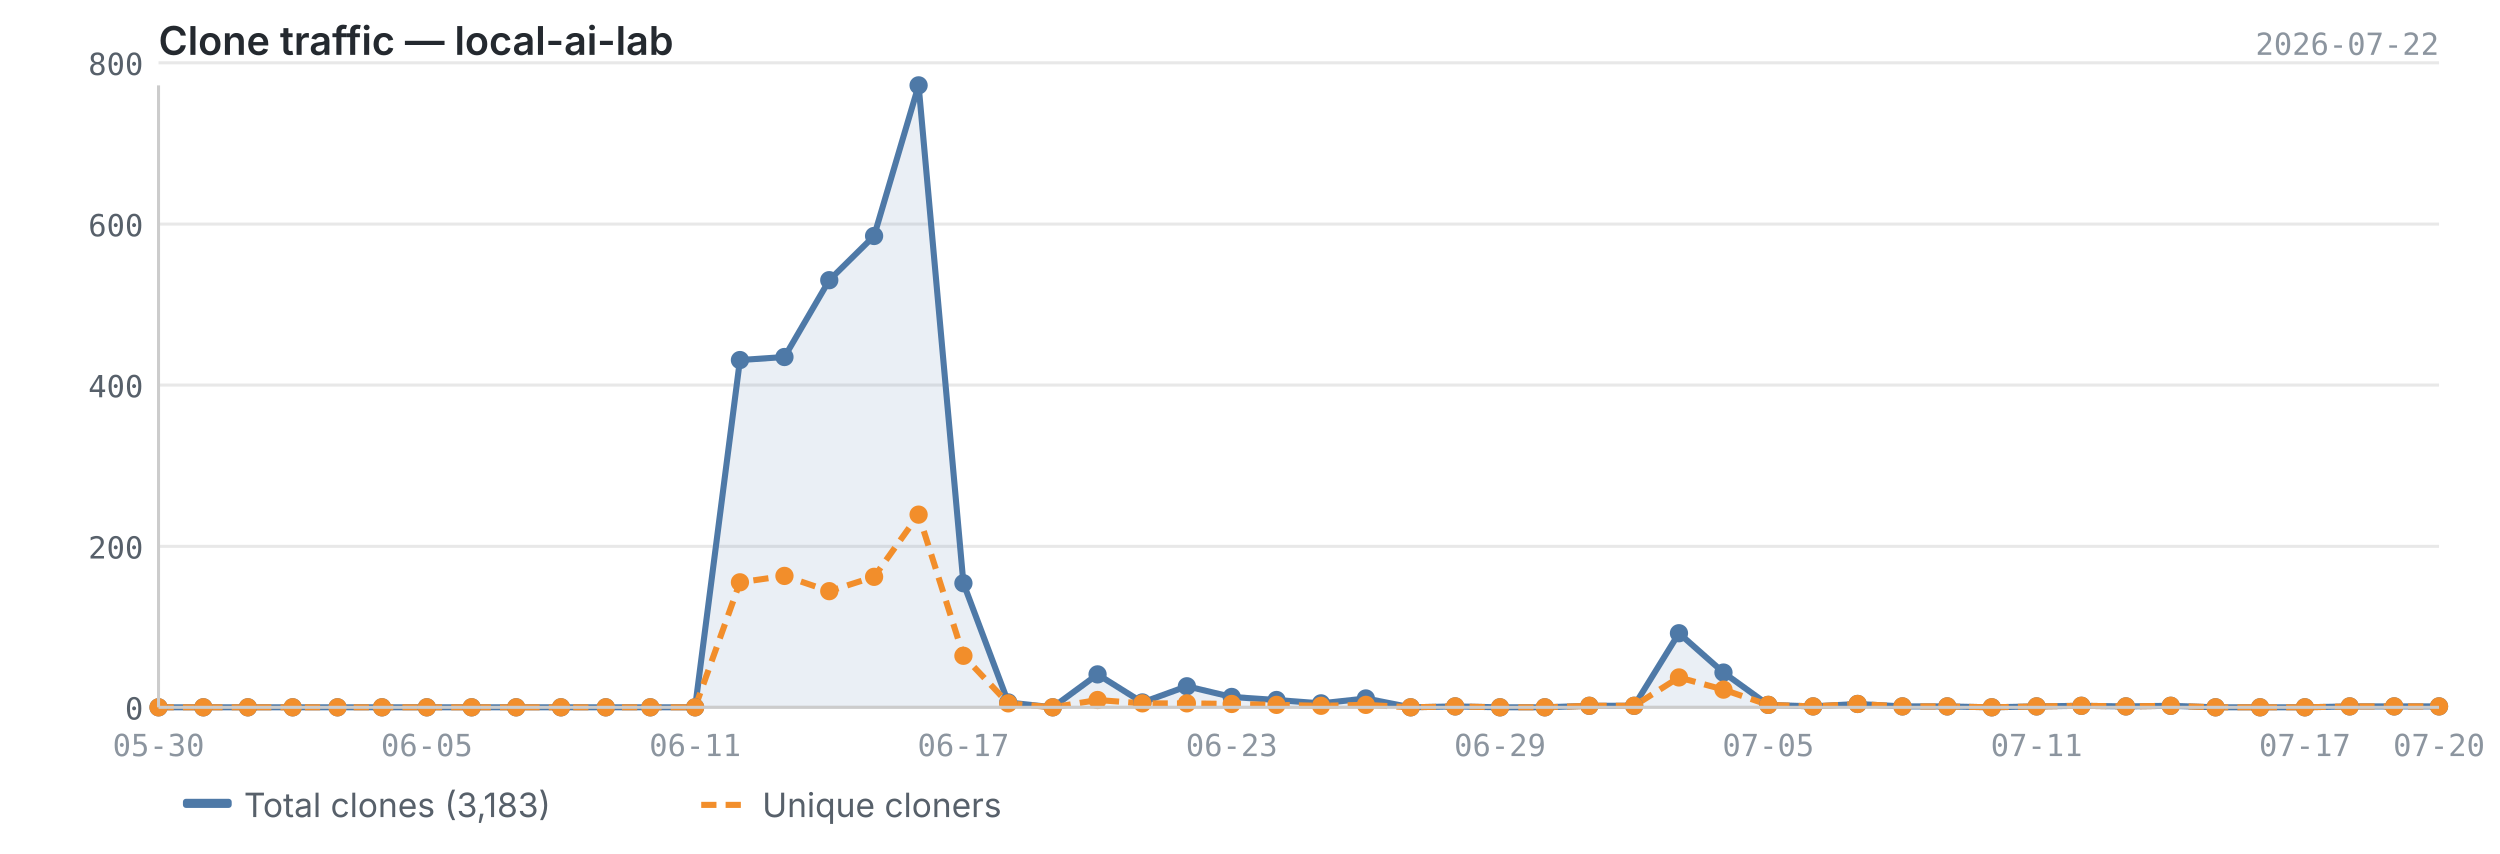
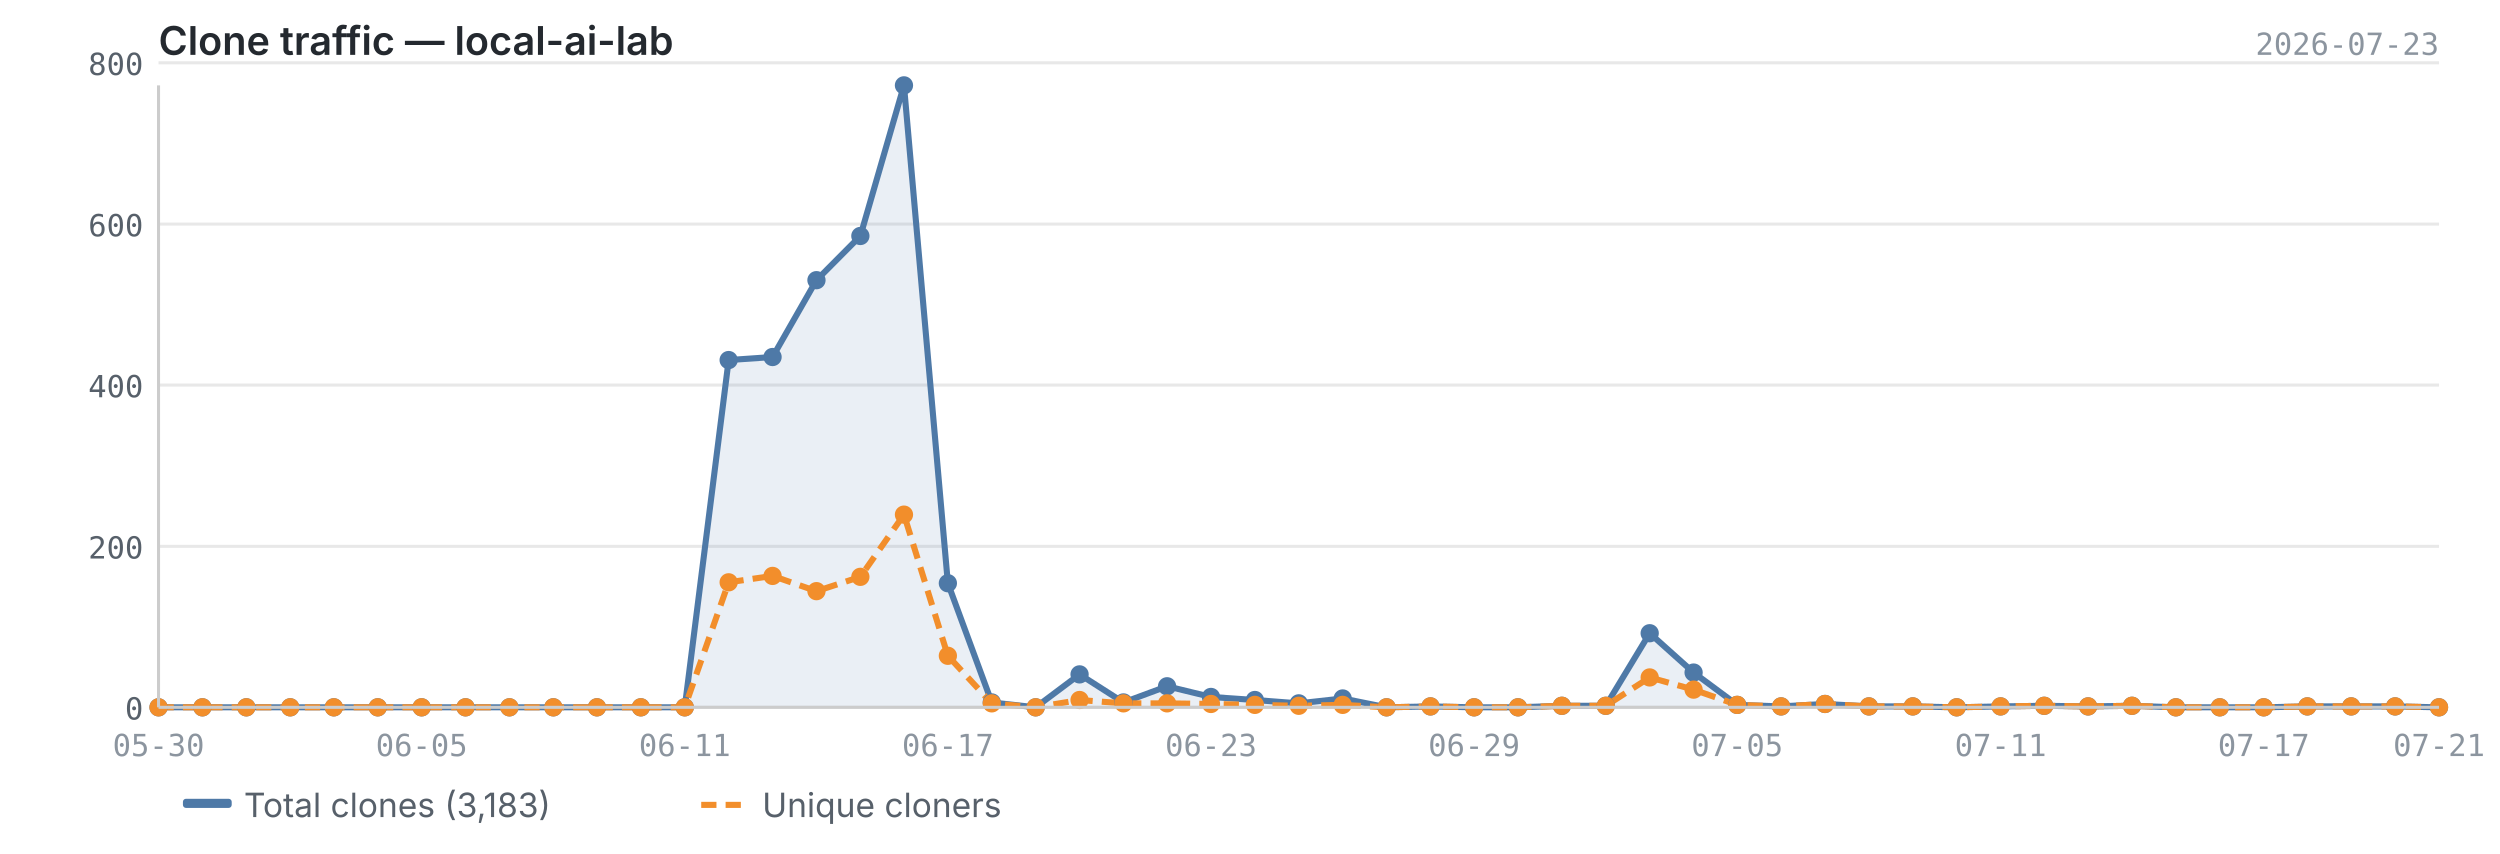
<svg xmlns="http://www.w3.org/2000/svg" viewBox="0 0 820 280" width="820" height="280">
  <text x="52" y="18" font-size="13" font-weight="600" fill="#24292f" font-family="-apple-system, BlinkMacSystemFont, 'Segoe UI', sans-serif">Clone traffic — local-ai-lab</text>
-   <text x="800" y="18" font-size="10" fill="#8c959f" font-family="ui-monospace, SFMono-Regular, 'SF Mono', Menlo, monospace" text-anchor="end">2026-07-22</text>
+   <text x="800" y="18" font-size="10" fill="#8c959f" font-family="ui-monospace, SFMono-Regular, 'SF Mono', Menlo, monospace" text-anchor="end">2026-07-23</text>
  <line x1="52" y1="232.0" x2="800" y2="232.0" stroke="#e8e8e8" stroke-width="1" />
  <line x1="52" y1="179.2" x2="800" y2="179.2" stroke="#e8e8e8" stroke-width="1" />
  <line x1="52" y1="126.3" x2="800" y2="126.3" stroke="#e8e8e8" stroke-width="1" />
  <line x1="52" y1="73.5" x2="800" y2="73.5" stroke="#e8e8e8" stroke-width="1" />
  <line x1="52" y1="20.6" x2="800" y2="20.6" stroke="#e8e8e8" stroke-width="1" />
-   <path d="M52.0,232.0 L52.0,232.0 L66.7,232.0 L81.3,232.0 L96.0,232.0 L110.7,232.0 L125.3,232.0 L140.0,232.0 L154.7,232.0 L169.3,232.0 L184.0,232.0 L198.7,232.0 L213.3,232.0 L228.0,232.0 L242.7,118.1 L257.3,117.1 L272.0,91.9 L286.7,77.4 L301.3,28.0 L316.0,191.3 L330.7,230.4 L345.3,232.0 L360.0,221.2 L374.7,230.4 L389.3,225.1 L404.0,228.6 L418.7,229.6 L433.3,230.7 L448.0,229.1 L462.7,232.0 L477.3,231.7 L492.0,232.0 L506.7,232.0 L521.3,231.5 L536.0,231.5 L550.7,207.7 L565.3,220.6 L580.0,231.2 L594.7,231.7 L609.3,230.9 L624.0,231.7 L638.7,231.7 L653.3,232.0 L668.0,231.7 L682.7,231.5 L697.3,231.7 L712.0,231.5 L726.7,232.0 L741.3,232.0 L756.0,232.0 L770.7,231.7 L785.3,231.7 L800.0,231.7 L800.0,232.0 L52.0,232.0Z" fill="#4e79a7" opacity="0.12" />
-   <polyline points="52.0,232.0 66.7,232.0 81.3,232.0 96.0,232.0 110.7,232.0 125.3,232.0 140.0,232.0 154.7,232.0 169.3,232.0 184.0,232.0 198.7,232.0 213.3,232.0 228.0,232.0 242.7,118.1 257.3,117.1 272.0,91.9 286.7,77.4 301.3,28.0 316.0,191.3 330.7,230.4 345.3,232.0 360.0,221.2 374.7,230.4 389.3,225.1 404.0,228.6 418.7,229.6 433.3,230.7 448.0,229.1 462.7,232.0 477.3,231.7 492.0,232.0 506.7,232.0 521.3,231.5 536.0,231.5 550.7,207.7 565.3,220.6 580.0,231.2 594.7,231.7 609.3,230.9 624.0,231.7 638.7,231.7 653.3,232.0 668.0,231.7 682.7,231.5 697.3,231.7 712.0,231.5 726.7,232.0 741.3,232.0 756.0,232.0 770.7,231.7 785.3,231.7 800.0,231.7" fill="none" stroke="#4e79a7" stroke-width="2" stroke-linejoin="round" />
-   <polyline points="52.0,232.0 66.7,232.0 81.3,232.0 96.0,232.0 110.7,232.0 125.3,232.0 140.0,232.0 154.7,232.0 169.3,232.0 184.0,232.0 198.7,232.0 213.3,232.0 228.0,232.0 242.7,191.0 257.3,188.9 272.0,193.9 286.7,189.2 301.3,168.8 316.0,215.1 330.7,230.7 345.3,232.0 360.0,229.6 374.7,230.7 389.3,230.7 404.0,230.9 418.7,231.2 433.3,231.5 448.0,231.2 462.7,232.0 477.3,231.7 492.0,232.0 506.7,232.0 521.3,231.5 536.0,231.5 550.7,222.2 565.3,226.2 580.0,231.2 594.7,231.7 609.3,230.9 624.0,231.7 638.7,231.7 653.3,232.0 668.0,231.7 682.7,231.5 697.3,231.7 712.0,231.5 726.7,232.0 741.3,232.0 756.0,232.0 770.7,231.7 785.3,231.7 800.0,231.7" fill="none" stroke="#f28e2b" stroke-width="2" stroke-linejoin="round" stroke-dasharray="5,3" />
+   <path d="M52.0,232.0 L52.0,232.0 L66.4,232.0 L80.8,232.0 L95.2,232.0 L109.5,232.0 L123.9,232.0 L138.3,232.0 L152.7,232.0 L167.1,232.0 L181.5,232.0 L195.8,232.0 L210.2,232.0 L224.6,232.0 L239.0,118.1 L253.4,117.1 L267.8,91.9 L282.2,77.4 L296.5,28.0 L310.9,191.3 L325.3,230.4 L339.7,232.0 L354.1,221.2 L368.5,230.4 L382.8,225.1 L397.2,228.6 L411.6,229.6 L426.0,230.7 L440.4,229.1 L454.8,232.0 L469.2,231.7 L483.5,232.0 L497.9,232.0 L512.3,231.5 L526.7,231.5 L541.1,207.7 L555.5,220.6 L569.8,231.2 L584.2,231.7 L598.6,230.9 L613.0,231.7 L627.4,231.7 L641.8,232.0 L656.2,231.7 L670.5,231.5 L684.9,231.7 L699.3,231.5 L713.7,232.0 L728.1,232.0 L742.5,232.0 L756.8,231.7 L771.2,231.7 L785.6,231.7 L800.0,232.0 L800.0,232.0 L52.0,232.0Z" fill="#4e79a7" opacity="0.12" />
+   <polyline points="52.0,232.0 66.4,232.0 80.8,232.0 95.2,232.0 109.5,232.0 123.9,232.0 138.3,232.0 152.7,232.0 167.1,232.0 181.5,232.0 195.8,232.0 210.2,232.0 224.6,232.0 239.0,118.1 253.4,117.1 267.8,91.9 282.2,77.4 296.5,28.0 310.9,191.3 325.3,230.4 339.7,232.0 354.1,221.2 368.5,230.4 382.8,225.1 397.2,228.6 411.6,229.6 426.0,230.7 440.4,229.1 454.8,232.0 469.2,231.7 483.5,232.0 497.9,232.0 512.3,231.5 526.7,231.5 541.1,207.7 555.5,220.6 569.8,231.2 584.2,231.7 598.6,230.9 613.0,231.7 627.4,231.7 641.8,232.0 656.2,231.7 670.5,231.5 684.9,231.7 699.3,231.5 713.7,232.0 728.1,232.0 742.5,232.0 756.8,231.7 771.2,231.7 785.6,231.7 800.0,232.0" fill="none" stroke="#4e79a7" stroke-width="2" stroke-linejoin="round" />
+   <polyline points="52.0,232.0 66.4,232.0 80.8,232.0 95.2,232.0 109.5,232.0 123.9,232.0 138.3,232.0 152.7,232.0 167.1,232.0 181.5,232.0 195.8,232.0 210.2,232.0 224.6,232.0 239.0,191.0 253.4,188.9 267.8,193.9 282.2,189.2 296.5,168.8 310.9,215.1 325.3,230.7 339.7,232.0 354.1,229.6 368.5,230.7 382.8,230.7 397.2,230.9 411.6,231.2 426.0,231.5 440.4,231.2 454.8,232.0 469.2,231.7 483.5,232.0 497.9,232.0 512.3,231.5 526.7,231.5 541.1,222.2 555.5,226.2 569.8,231.2 584.2,231.7 598.6,230.9 613.0,231.7 627.4,231.7 641.8,232.0 656.2,231.7 670.5,231.5 684.9,231.7 699.3,231.5 713.7,232.0 728.1,232.0 742.5,232.0 756.8,231.7 771.2,231.7 785.6,231.7 800.0,232.0" fill="none" stroke="#f28e2b" stroke-width="2" stroke-linejoin="round" stroke-dasharray="5,3" />
  <circle cx="52.0" cy="232.0" r="3" fill="#4e79a7" />
-   <circle cx="66.7" cy="232.0" r="3" fill="#4e79a7" />
-   <circle cx="81.3" cy="232.0" r="3" fill="#4e79a7" />
-   <circle cx="96.0" cy="232.0" r="3" fill="#4e79a7" />
-   <circle cx="110.7" cy="232.0" r="3" fill="#4e79a7" />
-   <circle cx="125.3" cy="232.0" r="3" fill="#4e79a7" />
-   <circle cx="140.0" cy="232.0" r="3" fill="#4e79a7" />
-   <circle cx="154.7" cy="232.0" r="3" fill="#4e79a7" />
-   <circle cx="169.3" cy="232.0" r="3" fill="#4e79a7" />
-   <circle cx="184.0" cy="232.0" r="3" fill="#4e79a7" />
-   <circle cx="198.7" cy="232.0" r="3" fill="#4e79a7" />
-   <circle cx="213.3" cy="232.0" r="3" fill="#4e79a7" />
-   <circle cx="228.0" cy="232.0" r="3" fill="#4e79a7" />
-   <circle cx="242.7" cy="118.1" r="3" fill="#4e79a7" />
-   <circle cx="257.3" cy="117.1" r="3" fill="#4e79a7" />
-   <circle cx="272.0" cy="91.9" r="3" fill="#4e79a7" />
-   <circle cx="286.7" cy="77.4" r="3" fill="#4e79a7" />
-   <circle cx="301.3" cy="28.0" r="3" fill="#4e79a7" />
-   <circle cx="316.0" cy="191.3" r="3" fill="#4e79a7" />
-   <circle cx="330.7" cy="230.4" r="3" fill="#4e79a7" />
-   <circle cx="345.3" cy="232.0" r="3" fill="#4e79a7" />
-   <circle cx="360.0" cy="221.2" r="3" fill="#4e79a7" />
-   <circle cx="374.7" cy="230.4" r="3" fill="#4e79a7" />
-   <circle cx="389.3" cy="225.1" r="3" fill="#4e79a7" />
-   <circle cx="404.0" cy="228.6" r="3" fill="#4e79a7" />
-   <circle cx="418.7" cy="229.6" r="3" fill="#4e79a7" />
-   <circle cx="433.3" cy="230.7" r="3" fill="#4e79a7" />
-   <circle cx="448.0" cy="229.1" r="3" fill="#4e79a7" />
-   <circle cx="462.7" cy="232.0" r="3" fill="#4e79a7" />
-   <circle cx="477.3" cy="231.7" r="3" fill="#4e79a7" />
-   <circle cx="492.0" cy="232.0" r="3" fill="#4e79a7" />
-   <circle cx="506.7" cy="232.0" r="3" fill="#4e79a7" />
-   <circle cx="521.3" cy="231.5" r="3" fill="#4e79a7" />
-   <circle cx="536.0" cy="231.5" r="3" fill="#4e79a7" />
-   <circle cx="550.7" cy="207.7" r="3" fill="#4e79a7" />
-   <circle cx="565.3" cy="220.6" r="3" fill="#4e79a7" />
-   <circle cx="580.0" cy="231.2" r="3" fill="#4e79a7" />
-   <circle cx="594.7" cy="231.7" r="3" fill="#4e79a7" />
-   <circle cx="609.3" cy="230.9" r="3" fill="#4e79a7" />
-   <circle cx="624.0" cy="231.7" r="3" fill="#4e79a7" />
-   <circle cx="638.7" cy="231.7" r="3" fill="#4e79a7" />
-   <circle cx="653.3" cy="232.0" r="3" fill="#4e79a7" />
-   <circle cx="668.0" cy="231.7" r="3" fill="#4e79a7" />
-   <circle cx="682.7" cy="231.5" r="3" fill="#4e79a7" />
-   <circle cx="697.3" cy="231.7" r="3" fill="#4e79a7" />
-   <circle cx="712.0" cy="231.5" r="3" fill="#4e79a7" />
-   <circle cx="726.7" cy="232.0" r="3" fill="#4e79a7" />
-   <circle cx="741.3" cy="232.0" r="3" fill="#4e79a7" />
-   <circle cx="756.0" cy="232.0" r="3" fill="#4e79a7" />
-   <circle cx="770.7" cy="231.7" r="3" fill="#4e79a7" />
-   <circle cx="785.3" cy="231.7" r="3" fill="#4e79a7" />
-   <circle cx="800.0" cy="231.7" r="3" fill="#4e79a7" />
+   <circle cx="66.4" cy="232.0" r="3" fill="#4e79a7" />
+   <circle cx="80.8" cy="232.0" r="3" fill="#4e79a7" />
+   <circle cx="95.2" cy="232.0" r="3" fill="#4e79a7" />
+   <circle cx="109.5" cy="232.0" r="3" fill="#4e79a7" />
+   <circle cx="123.9" cy="232.0" r="3" fill="#4e79a7" />
+   <circle cx="138.3" cy="232.0" r="3" fill="#4e79a7" />
+   <circle cx="152.7" cy="232.0" r="3" fill="#4e79a7" />
+   <circle cx="167.1" cy="232.0" r="3" fill="#4e79a7" />
+   <circle cx="181.5" cy="232.0" r="3" fill="#4e79a7" />
+   <circle cx="195.8" cy="232.0" r="3" fill="#4e79a7" />
+   <circle cx="210.2" cy="232.0" r="3" fill="#4e79a7" />
+   <circle cx="224.6" cy="232.0" r="3" fill="#4e79a7" />
+   <circle cx="239.0" cy="118.1" r="3" fill="#4e79a7" />
+   <circle cx="253.4" cy="117.1" r="3" fill="#4e79a7" />
+   <circle cx="267.8" cy="91.9" r="3" fill="#4e79a7" />
+   <circle cx="282.2" cy="77.4" r="3" fill="#4e79a7" />
+   <circle cx="296.5" cy="28.0" r="3" fill="#4e79a7" />
+   <circle cx="310.9" cy="191.3" r="3" fill="#4e79a7" />
+   <circle cx="325.3" cy="230.4" r="3" fill="#4e79a7" />
+   <circle cx="339.7" cy="232.0" r="3" fill="#4e79a7" />
+   <circle cx="354.1" cy="221.2" r="3" fill="#4e79a7" />
+   <circle cx="368.5" cy="230.4" r="3" fill="#4e79a7" />
+   <circle cx="382.8" cy="225.1" r="3" fill="#4e79a7" />
+   <circle cx="397.2" cy="228.6" r="3" fill="#4e79a7" />
+   <circle cx="411.6" cy="229.6" r="3" fill="#4e79a7" />
+   <circle cx="426.0" cy="230.7" r="3" fill="#4e79a7" />
+   <circle cx="440.4" cy="229.1" r="3" fill="#4e79a7" />
+   <circle cx="454.8" cy="232.0" r="3" fill="#4e79a7" />
+   <circle cx="469.2" cy="231.7" r="3" fill="#4e79a7" />
+   <circle cx="483.5" cy="232.0" r="3" fill="#4e79a7" />
+   <circle cx="497.9" cy="232.0" r="3" fill="#4e79a7" />
+   <circle cx="512.3" cy="231.5" r="3" fill="#4e79a7" />
+   <circle cx="526.7" cy="231.5" r="3" fill="#4e79a7" />
+   <circle cx="541.1" cy="207.7" r="3" fill="#4e79a7" />
+   <circle cx="555.5" cy="220.6" r="3" fill="#4e79a7" />
+   <circle cx="569.8" cy="231.2" r="3" fill="#4e79a7" />
+   <circle cx="584.2" cy="231.7" r="3" fill="#4e79a7" />
+   <circle cx="598.6" cy="230.9" r="3" fill="#4e79a7" />
+   <circle cx="613.0" cy="231.7" r="3" fill="#4e79a7" />
+   <circle cx="627.4" cy="231.7" r="3" fill="#4e79a7" />
+   <circle cx="641.8" cy="232.0" r="3" fill="#4e79a7" />
+   <circle cx="656.2" cy="231.7" r="3" fill="#4e79a7" />
+   <circle cx="670.5" cy="231.5" r="3" fill="#4e79a7" />
+   <circle cx="684.9" cy="231.7" r="3" fill="#4e79a7" />
+   <circle cx="699.3" cy="231.5" r="3" fill="#4e79a7" />
+   <circle cx="713.7" cy="232.0" r="3" fill="#4e79a7" />
+   <circle cx="728.1" cy="232.0" r="3" fill="#4e79a7" />
+   <circle cx="742.5" cy="232.0" r="3" fill="#4e79a7" />
+   <circle cx="756.8" cy="231.7" r="3" fill="#4e79a7" />
+   <circle cx="771.2" cy="231.7" r="3" fill="#4e79a7" />
+   <circle cx="785.6" cy="231.7" r="3" fill="#4e79a7" />
+   <circle cx="800.0" cy="232.0" r="3" fill="#4e79a7" />
  <circle cx="52.0" cy="232.0" r="3" fill="#f28e2b" />
-   <circle cx="66.7" cy="232.0" r="3" fill="#f28e2b" />
-   <circle cx="81.3" cy="232.0" r="3" fill="#f28e2b" />
-   <circle cx="96.0" cy="232.0" r="3" fill="#f28e2b" />
-   <circle cx="110.7" cy="232.0" r="3" fill="#f28e2b" />
-   <circle cx="125.3" cy="232.0" r="3" fill="#f28e2b" />
-   <circle cx="140.0" cy="232.0" r="3" fill="#f28e2b" />
-   <circle cx="154.7" cy="232.0" r="3" fill="#f28e2b" />
-   <circle cx="169.3" cy="232.0" r="3" fill="#f28e2b" />
-   <circle cx="184.0" cy="232.0" r="3" fill="#f28e2b" />
-   <circle cx="198.7" cy="232.0" r="3" fill="#f28e2b" />
-   <circle cx="213.3" cy="232.0" r="3" fill="#f28e2b" />
-   <circle cx="228.0" cy="232.0" r="3" fill="#f28e2b" />
-   <circle cx="242.7" cy="191.0" r="3" fill="#f28e2b" />
-   <circle cx="257.3" cy="188.9" r="3" fill="#f28e2b" />
-   <circle cx="272.0" cy="193.9" r="3" fill="#f28e2b" />
-   <circle cx="286.7" cy="189.2" r="3" fill="#f28e2b" />
-   <circle cx="301.3" cy="168.8" r="3" fill="#f28e2b" />
-   <circle cx="316.0" cy="215.1" r="3" fill="#f28e2b" />
-   <circle cx="330.7" cy="230.7" r="3" fill="#f28e2b" />
-   <circle cx="345.3" cy="232.0" r="3" fill="#f28e2b" />
-   <circle cx="360.0" cy="229.6" r="3" fill="#f28e2b" />
-   <circle cx="374.7" cy="230.7" r="3" fill="#f28e2b" />
-   <circle cx="389.3" cy="230.7" r="3" fill="#f28e2b" />
-   <circle cx="404.0" cy="230.9" r="3" fill="#f28e2b" />
-   <circle cx="418.7" cy="231.2" r="3" fill="#f28e2b" />
-   <circle cx="433.3" cy="231.5" r="3" fill="#f28e2b" />
-   <circle cx="448.0" cy="231.2" r="3" fill="#f28e2b" />
-   <circle cx="462.7" cy="232.0" r="3" fill="#f28e2b" />
-   <circle cx="477.3" cy="231.7" r="3" fill="#f28e2b" />
-   <circle cx="492.0" cy="232.0" r="3" fill="#f28e2b" />
-   <circle cx="506.7" cy="232.0" r="3" fill="#f28e2b" />
-   <circle cx="521.3" cy="231.5" r="3" fill="#f28e2b" />
-   <circle cx="536.0" cy="231.5" r="3" fill="#f28e2b" />
-   <circle cx="550.7" cy="222.2" r="3" fill="#f28e2b" />
-   <circle cx="565.3" cy="226.2" r="3" fill="#f28e2b" />
-   <circle cx="580.0" cy="231.2" r="3" fill="#f28e2b" />
-   <circle cx="594.7" cy="231.7" r="3" fill="#f28e2b" />
-   <circle cx="609.3" cy="230.9" r="3" fill="#f28e2b" />
-   <circle cx="624.0" cy="231.7" r="3" fill="#f28e2b" />
-   <circle cx="638.7" cy="231.7" r="3" fill="#f28e2b" />
-   <circle cx="653.3" cy="232.0" r="3" fill="#f28e2b" />
-   <circle cx="668.0" cy="231.7" r="3" fill="#f28e2b" />
-   <circle cx="682.7" cy="231.5" r="3" fill="#f28e2b" />
-   <circle cx="697.3" cy="231.7" r="3" fill="#f28e2b" />
-   <circle cx="712.0" cy="231.5" r="3" fill="#f28e2b" />
-   <circle cx="726.7" cy="232.0" r="3" fill="#f28e2b" />
-   <circle cx="741.3" cy="232.0" r="3" fill="#f28e2b" />
-   <circle cx="756.0" cy="232.0" r="3" fill="#f28e2b" />
-   <circle cx="770.7" cy="231.7" r="3" fill="#f28e2b" />
-   <circle cx="785.3" cy="231.7" r="3" fill="#f28e2b" />
-   <circle cx="800.0" cy="231.7" r="3" fill="#f28e2b" />
+   <circle cx="66.4" cy="232.0" r="3" fill="#f28e2b" />
+   <circle cx="80.8" cy="232.0" r="3" fill="#f28e2b" />
+   <circle cx="95.2" cy="232.0" r="3" fill="#f28e2b" />
+   <circle cx="109.5" cy="232.0" r="3" fill="#f28e2b" />
+   <circle cx="123.9" cy="232.0" r="3" fill="#f28e2b" />
+   <circle cx="138.3" cy="232.0" r="3" fill="#f28e2b" />
+   <circle cx="152.7" cy="232.0" r="3" fill="#f28e2b" />
+   <circle cx="167.1" cy="232.0" r="3" fill="#f28e2b" />
+   <circle cx="181.5" cy="232.0" r="3" fill="#f28e2b" />
+   <circle cx="195.8" cy="232.0" r="3" fill="#f28e2b" />
+   <circle cx="210.2" cy="232.0" r="3" fill="#f28e2b" />
+   <circle cx="224.6" cy="232.0" r="3" fill="#f28e2b" />
+   <circle cx="239.0" cy="191.0" r="3" fill="#f28e2b" />
+   <circle cx="253.4" cy="188.9" r="3" fill="#f28e2b" />
+   <circle cx="267.8" cy="193.9" r="3" fill="#f28e2b" />
+   <circle cx="282.2" cy="189.2" r="3" fill="#f28e2b" />
+   <circle cx="296.5" cy="168.8" r="3" fill="#f28e2b" />
+   <circle cx="310.9" cy="215.1" r="3" fill="#f28e2b" />
+   <circle cx="325.3" cy="230.7" r="3" fill="#f28e2b" />
+   <circle cx="339.7" cy="232.0" r="3" fill="#f28e2b" />
+   <circle cx="354.1" cy="229.6" r="3" fill="#f28e2b" />
+   <circle cx="368.5" cy="230.7" r="3" fill="#f28e2b" />
+   <circle cx="382.8" cy="230.7" r="3" fill="#f28e2b" />
+   <circle cx="397.2" cy="230.9" r="3" fill="#f28e2b" />
+   <circle cx="411.6" cy="231.2" r="3" fill="#f28e2b" />
+   <circle cx="426.0" cy="231.5" r="3" fill="#f28e2b" />
+   <circle cx="440.4" cy="231.2" r="3" fill="#f28e2b" />
+   <circle cx="454.8" cy="232.0" r="3" fill="#f28e2b" />
+   <circle cx="469.2" cy="231.7" r="3" fill="#f28e2b" />
+   <circle cx="483.5" cy="232.0" r="3" fill="#f28e2b" />
+   <circle cx="497.9" cy="232.0" r="3" fill="#f28e2b" />
+   <circle cx="512.3" cy="231.5" r="3" fill="#f28e2b" />
+   <circle cx="526.7" cy="231.5" r="3" fill="#f28e2b" />
+   <circle cx="541.1" cy="222.2" r="3" fill="#f28e2b" />
+   <circle cx="555.5" cy="226.2" r="3" fill="#f28e2b" />
+   <circle cx="569.8" cy="231.2" r="3" fill="#f28e2b" />
+   <circle cx="584.2" cy="231.7" r="3" fill="#f28e2b" />
+   <circle cx="598.6" cy="230.9" r="3" fill="#f28e2b" />
+   <circle cx="613.0" cy="231.7" r="3" fill="#f28e2b" />
+   <circle cx="627.4" cy="231.7" r="3" fill="#f28e2b" />
+   <circle cx="641.8" cy="232.0" r="3" fill="#f28e2b" />
+   <circle cx="656.2" cy="231.7" r="3" fill="#f28e2b" />
+   <circle cx="670.5" cy="231.5" r="3" fill="#f28e2b" />
+   <circle cx="684.9" cy="231.7" r="3" fill="#f28e2b" />
+   <circle cx="699.3" cy="231.5" r="3" fill="#f28e2b" />
+   <circle cx="713.7" cy="232.0" r="3" fill="#f28e2b" />
+   <circle cx="728.1" cy="232.0" r="3" fill="#f28e2b" />
+   <circle cx="742.5" cy="232.0" r="3" fill="#f28e2b" />
+   <circle cx="756.8" cy="231.7" r="3" fill="#f28e2b" />
+   <circle cx="771.2" cy="231.7" r="3" fill="#f28e2b" />
+   <circle cx="785.6" cy="231.7" r="3" fill="#f28e2b" />
+   <circle cx="800.0" cy="232.0" r="3" fill="#f28e2b" />
  <line x1="52" y1="28" x2="52" y2="232" stroke="#cccccc" stroke-width="1" />
  <line x1="52" y1="232" x2="800" y2="232" stroke="#cccccc" stroke-width="1" />
  <text x="47" y="236.0" text-anchor="end" font-size="10" fill="#57606a" font-family="ui-monospace, SFMono-Regular, 'SF Mono', Menlo, monospace">0</text>
  <text x="47" y="183.2" text-anchor="end" font-size="10" fill="#57606a" font-family="ui-monospace, SFMono-Regular, 'SF Mono', Menlo, monospace">200</text>
  <text x="47" y="130.3" text-anchor="end" font-size="10" fill="#57606a" font-family="ui-monospace, SFMono-Regular, 'SF Mono', Menlo, monospace">400</text>
  <text x="47" y="77.5" text-anchor="end" font-size="10" fill="#57606a" font-family="ui-monospace, SFMono-Regular, 'SF Mono', Menlo, monospace">600</text>
  <text x="47" y="24.6" text-anchor="end" font-size="10" fill="#57606a" font-family="ui-monospace, SFMono-Regular, 'SF Mono', Menlo, monospace">800</text>
  <text x="52.0" y="248" text-anchor="middle" font-size="10" fill="#8c959f" font-family="ui-monospace, SFMono-Regular, 'SF Mono', Menlo, monospace">05-30</text>
-   <text x="580.0" y="248" text-anchor="middle" font-size="10" fill="#8c959f" font-family="ui-monospace, SFMono-Regular, 'SF Mono', Menlo, monospace">07-05</text>
-   <text x="140.0" y="248" text-anchor="middle" font-size="10" fill="#8c959f" font-family="ui-monospace, SFMono-Regular, 'SF Mono', Menlo, monospace">06-05</text>
-   <text x="668.0" y="248" text-anchor="middle" font-size="10" fill="#8c959f" font-family="ui-monospace, SFMono-Regular, 'SF Mono', Menlo, monospace">07-11</text>
-   <text x="228.0" y="248" text-anchor="middle" font-size="10" fill="#8c959f" font-family="ui-monospace, SFMono-Regular, 'SF Mono', Menlo, monospace">06-11</text>
-   <text x="756.0" y="248" text-anchor="middle" font-size="10" fill="#8c959f" font-family="ui-monospace, SFMono-Regular, 'SF Mono', Menlo, monospace">07-17</text>
-   <text x="316.0" y="248" text-anchor="middle" font-size="10" fill="#8c959f" font-family="ui-monospace, SFMono-Regular, 'SF Mono', Menlo, monospace">06-17</text>
-   <text x="800.0" y="248" text-anchor="middle" font-size="10" fill="#8c959f" font-family="ui-monospace, SFMono-Regular, 'SF Mono', Menlo, monospace">07-20</text>
-   <text x="404.0" y="248" text-anchor="middle" font-size="10" fill="#8c959f" font-family="ui-monospace, SFMono-Regular, 'SF Mono', Menlo, monospace">06-23</text>
-   <text x="492.0" y="248" text-anchor="middle" font-size="10" fill="#8c959f" font-family="ui-monospace, SFMono-Regular, 'SF Mono', Menlo, monospace">06-29</text>
+   <text x="569.8" y="248" text-anchor="middle" font-size="10" fill="#8c959f" font-family="ui-monospace, SFMono-Regular, 'SF Mono', Menlo, monospace">07-05</text>
+   <text x="138.3" y="248" text-anchor="middle" font-size="10" fill="#8c959f" font-family="ui-monospace, SFMono-Regular, 'SF Mono', Menlo, monospace">06-05</text>
+   <text x="656.2" y="248" text-anchor="middle" font-size="10" fill="#8c959f" font-family="ui-monospace, SFMono-Regular, 'SF Mono', Menlo, monospace">07-11</text>
+   <text x="224.6" y="248" text-anchor="middle" font-size="10" fill="#8c959f" font-family="ui-monospace, SFMono-Regular, 'SF Mono', Menlo, monospace">06-11</text>
+   <text x="742.5" y="248" text-anchor="middle" font-size="10" fill="#8c959f" font-family="ui-monospace, SFMono-Regular, 'SF Mono', Menlo, monospace">07-17</text>
+   <text x="310.9" y="248" text-anchor="middle" font-size="10" fill="#8c959f" font-family="ui-monospace, SFMono-Regular, 'SF Mono', Menlo, monospace">06-17</text>
+   <text x="800.0" y="248" text-anchor="middle" font-size="10" fill="#8c959f" font-family="ui-monospace, SFMono-Regular, 'SF Mono', Menlo, monospace">07-21</text>
+   <text x="397.2" y="248" text-anchor="middle" font-size="10" fill="#8c959f" font-family="ui-monospace, SFMono-Regular, 'SF Mono', Menlo, monospace">06-23</text>
+   <text x="483.5" y="248" text-anchor="middle" font-size="10" fill="#8c959f" font-family="ui-monospace, SFMono-Regular, 'SF Mono', Menlo, monospace">06-29</text>
  <rect x="60" y="262" width="16" height="3" fill="#4e79a7" rx="1" />
  <text x="80" y="268" font-size="11" fill="#57606a" font-family="-apple-system, BlinkMacSystemFont, 'Segoe UI', sans-serif">Total clones (3,183)</text>
  <line x1="230" y1="264" x2="246" y2="264" stroke="#f28e2b" stroke-width="2" stroke-dasharray="5,3" />
  <text x="250" y="268" font-size="11" fill="#57606a" font-family="-apple-system, BlinkMacSystemFont, 'Segoe UI', sans-serif">Unique cloners</text>
</svg>
